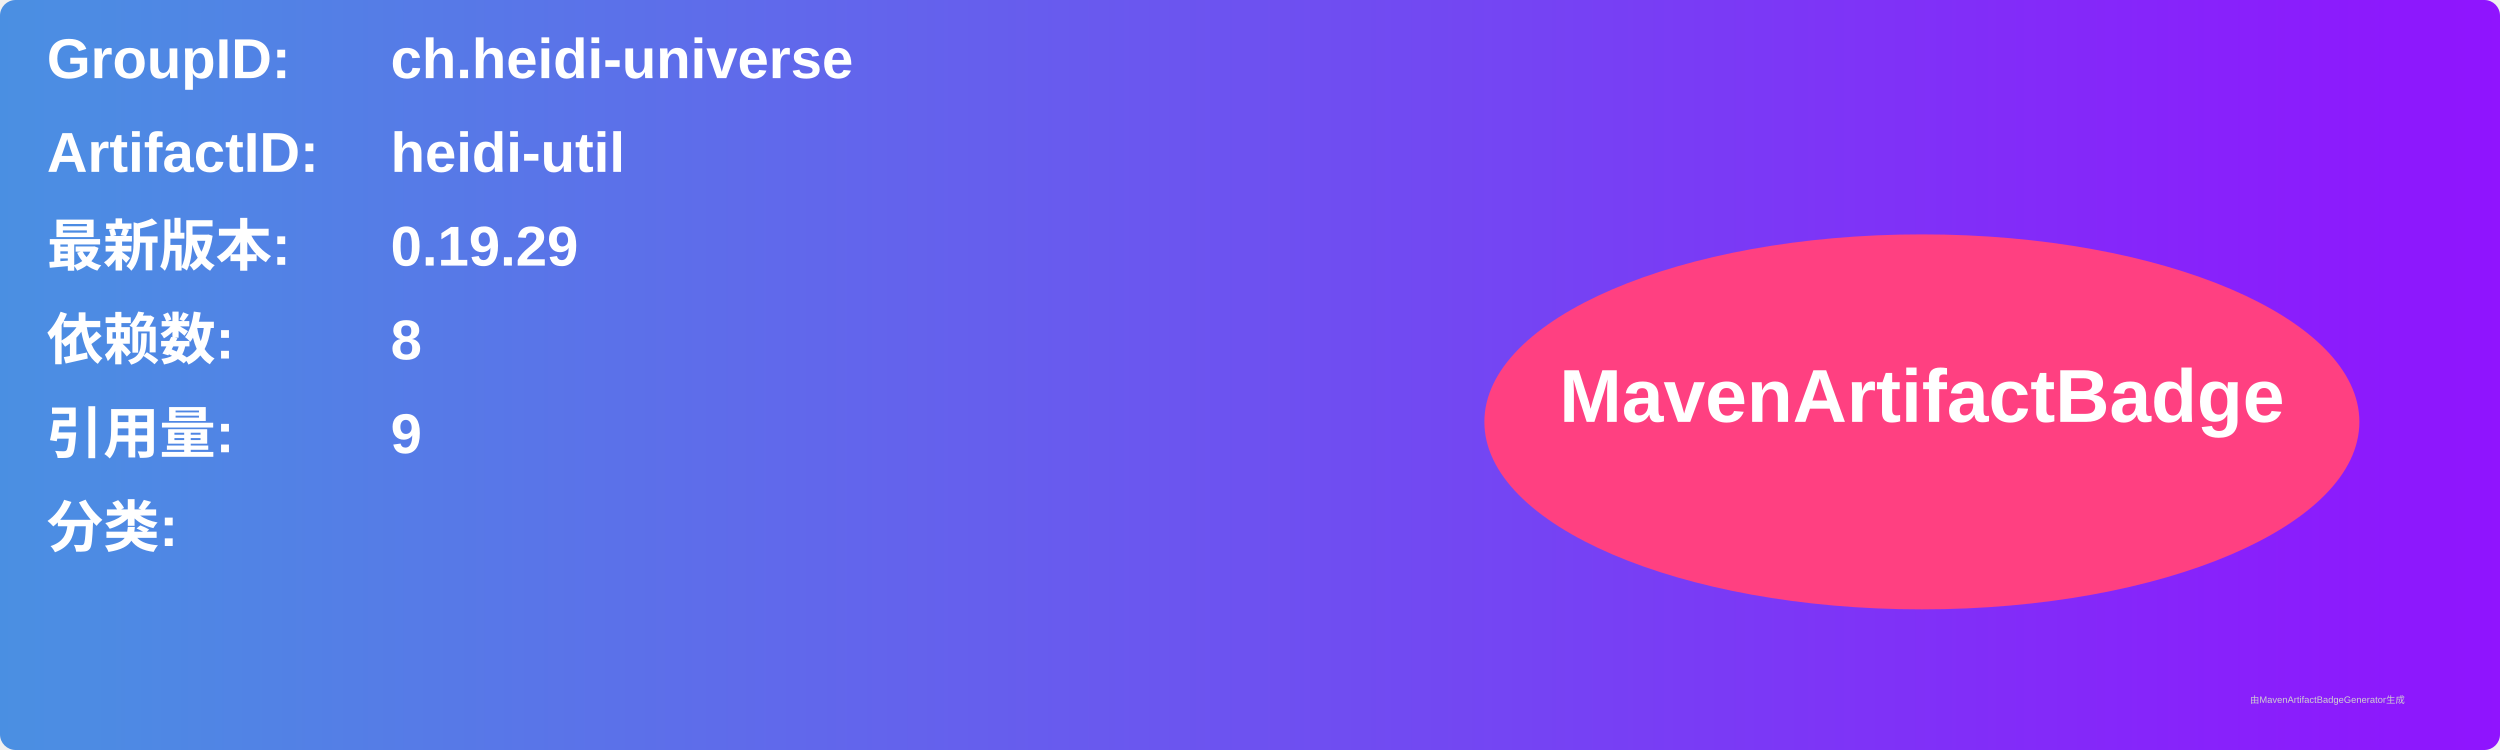
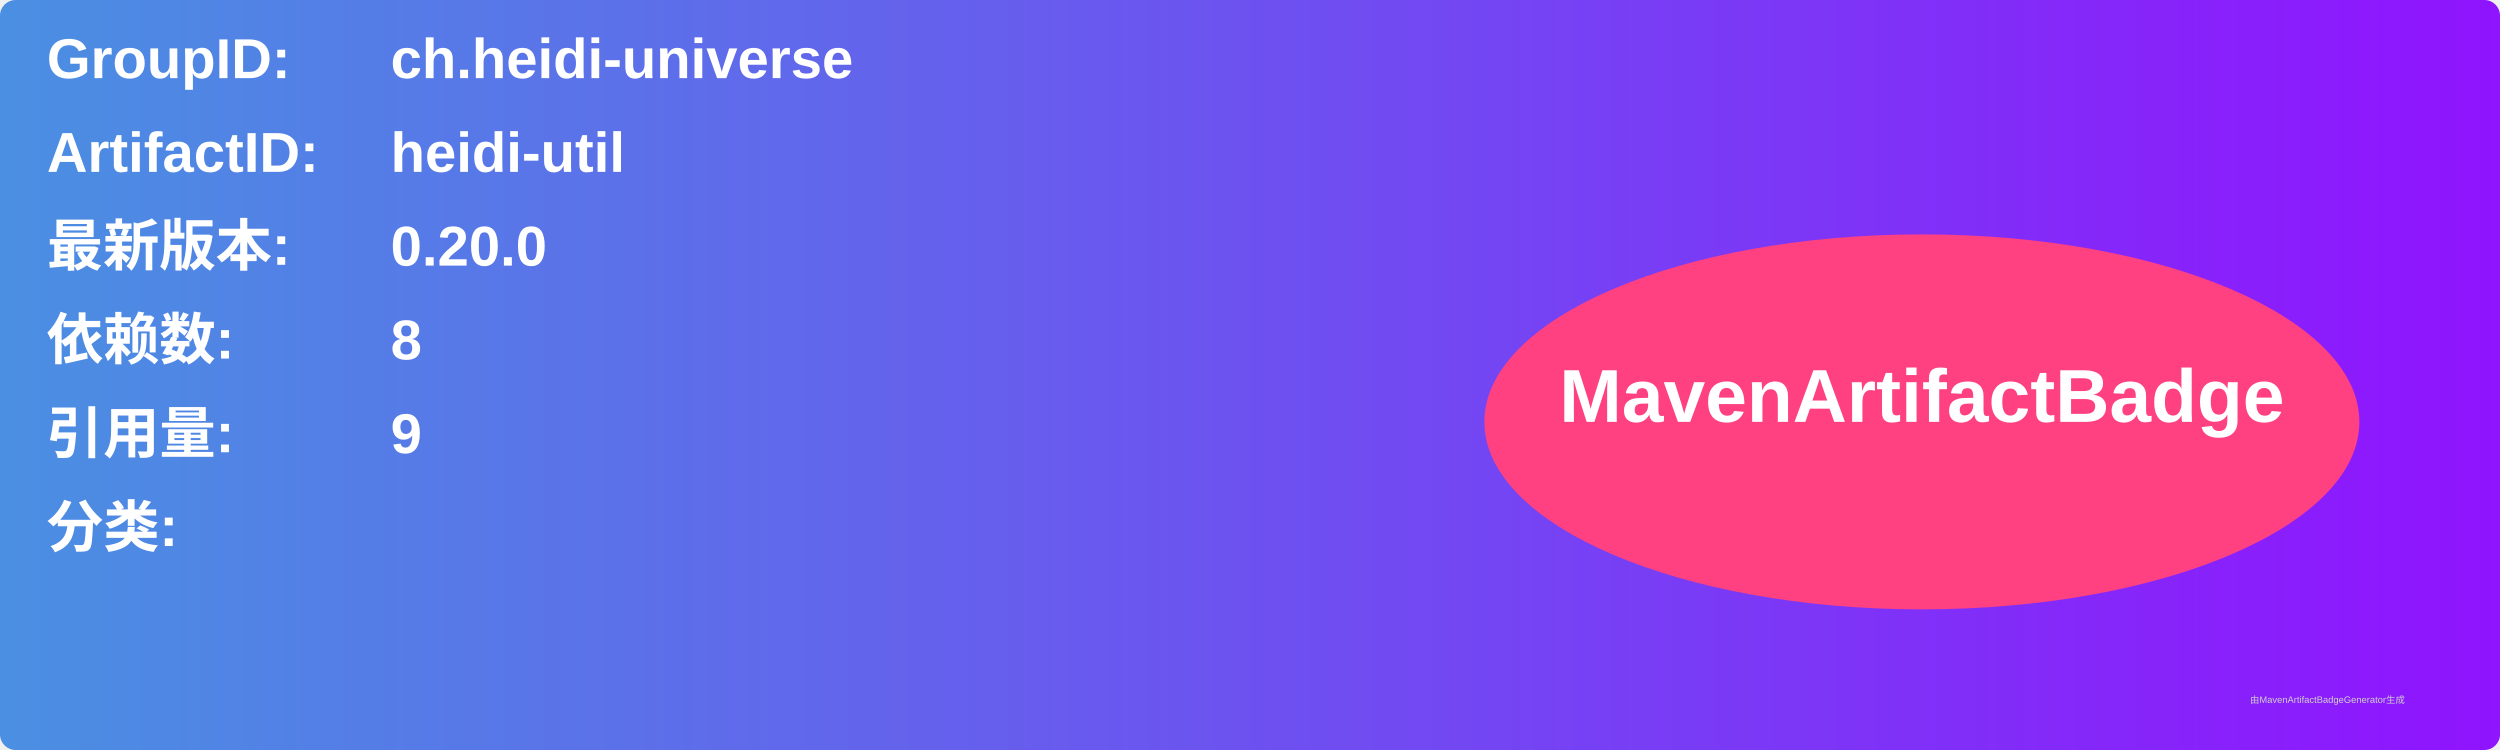
<svg xmlns="http://www.w3.org/2000/svg" width="800" height="240" viewBox="0 0 800 240">
  <linearGradient id="grad" x1="0%" y1="0%" x2="100%" y2="0%">
    <stop offset="0%" stop-color="#4a90e2" />
    <stop offset="100%" stop-color="#9013fe" />
  </linearGradient>
  <rect width="100%" height="100%" rx="5" ry="5" fill="url(#grad)" />
  <g transform="translate(15, 15)">
    <text x="0" y="10" font-family="Arial" font-size="18" fill="white" font-weight="bold" width="260">GroupID:</text>
    <text x="110" y="10" font-family="Arial" font-size="18" fill="white" font-weight="bold" width="460">ch.heidi-universe</text>
    <text x="0" y="40" font-family="Arial" font-size="18" fill="white" font-weight="bold" width="260">ArtifactID:</text>
    <text x="110" y="40" font-family="Arial" font-size="18" fill="white" font-weight="bold" width="460">heidi-util</text>
    <text x="0" y="70" font-family="Arial" font-size="18" fill="white" font-weight="bold">最新版本:</text>
    <text x="110" y="70" font-family="Arial" font-size="18" fill="white" font-weight="bold">
-       <tspan font-weight="bold">0.19.29</tspan>
+       <tspan font-weight="bold">0.20.0</tspan>
    </text>
    <text x="0" y="100" font-family="Arial" font-size="18" fill="white" font-weight="bold">依赖数: </text>
    <text x="110" y="100" font-family="Arial" font-size="18" fill="white">
      <tspan font-weight="bold">8</tspan>
    </text>
    <text x="0" y="130" font-family="Arial" font-size="18" fill="white" font-weight="bold">引用量: </text>
    <text x="110" y="130" font-family="Arial" font-size="18" fill="white">
      <tspan font-weight="bold">9</tspan>
    </text>
    <text x="0" y="160" font-family="Arial" font-size="18" fill="white" font-weight="bold">分类:</text>
    <text x="10" y="190" font-family="Arial" font-size="10" fill="white">
      <tspan font-weight="bold" />
    </text>
    <ellipse cx="600" cy="120" rx="140" ry="60" fill="#ff4081" />
    <text x="600" y="120" text-anchor="middle" font-family="Arial" font-size="24" fill="white" font-weight="bold">MavenArtifactBadge</text>
  </g>
  <text x="720" y="225" font-family="Arial" font-size="3" fill="#d0d0d0">由MavenArtifactBadgeGenerator生成</text>
</svg>
